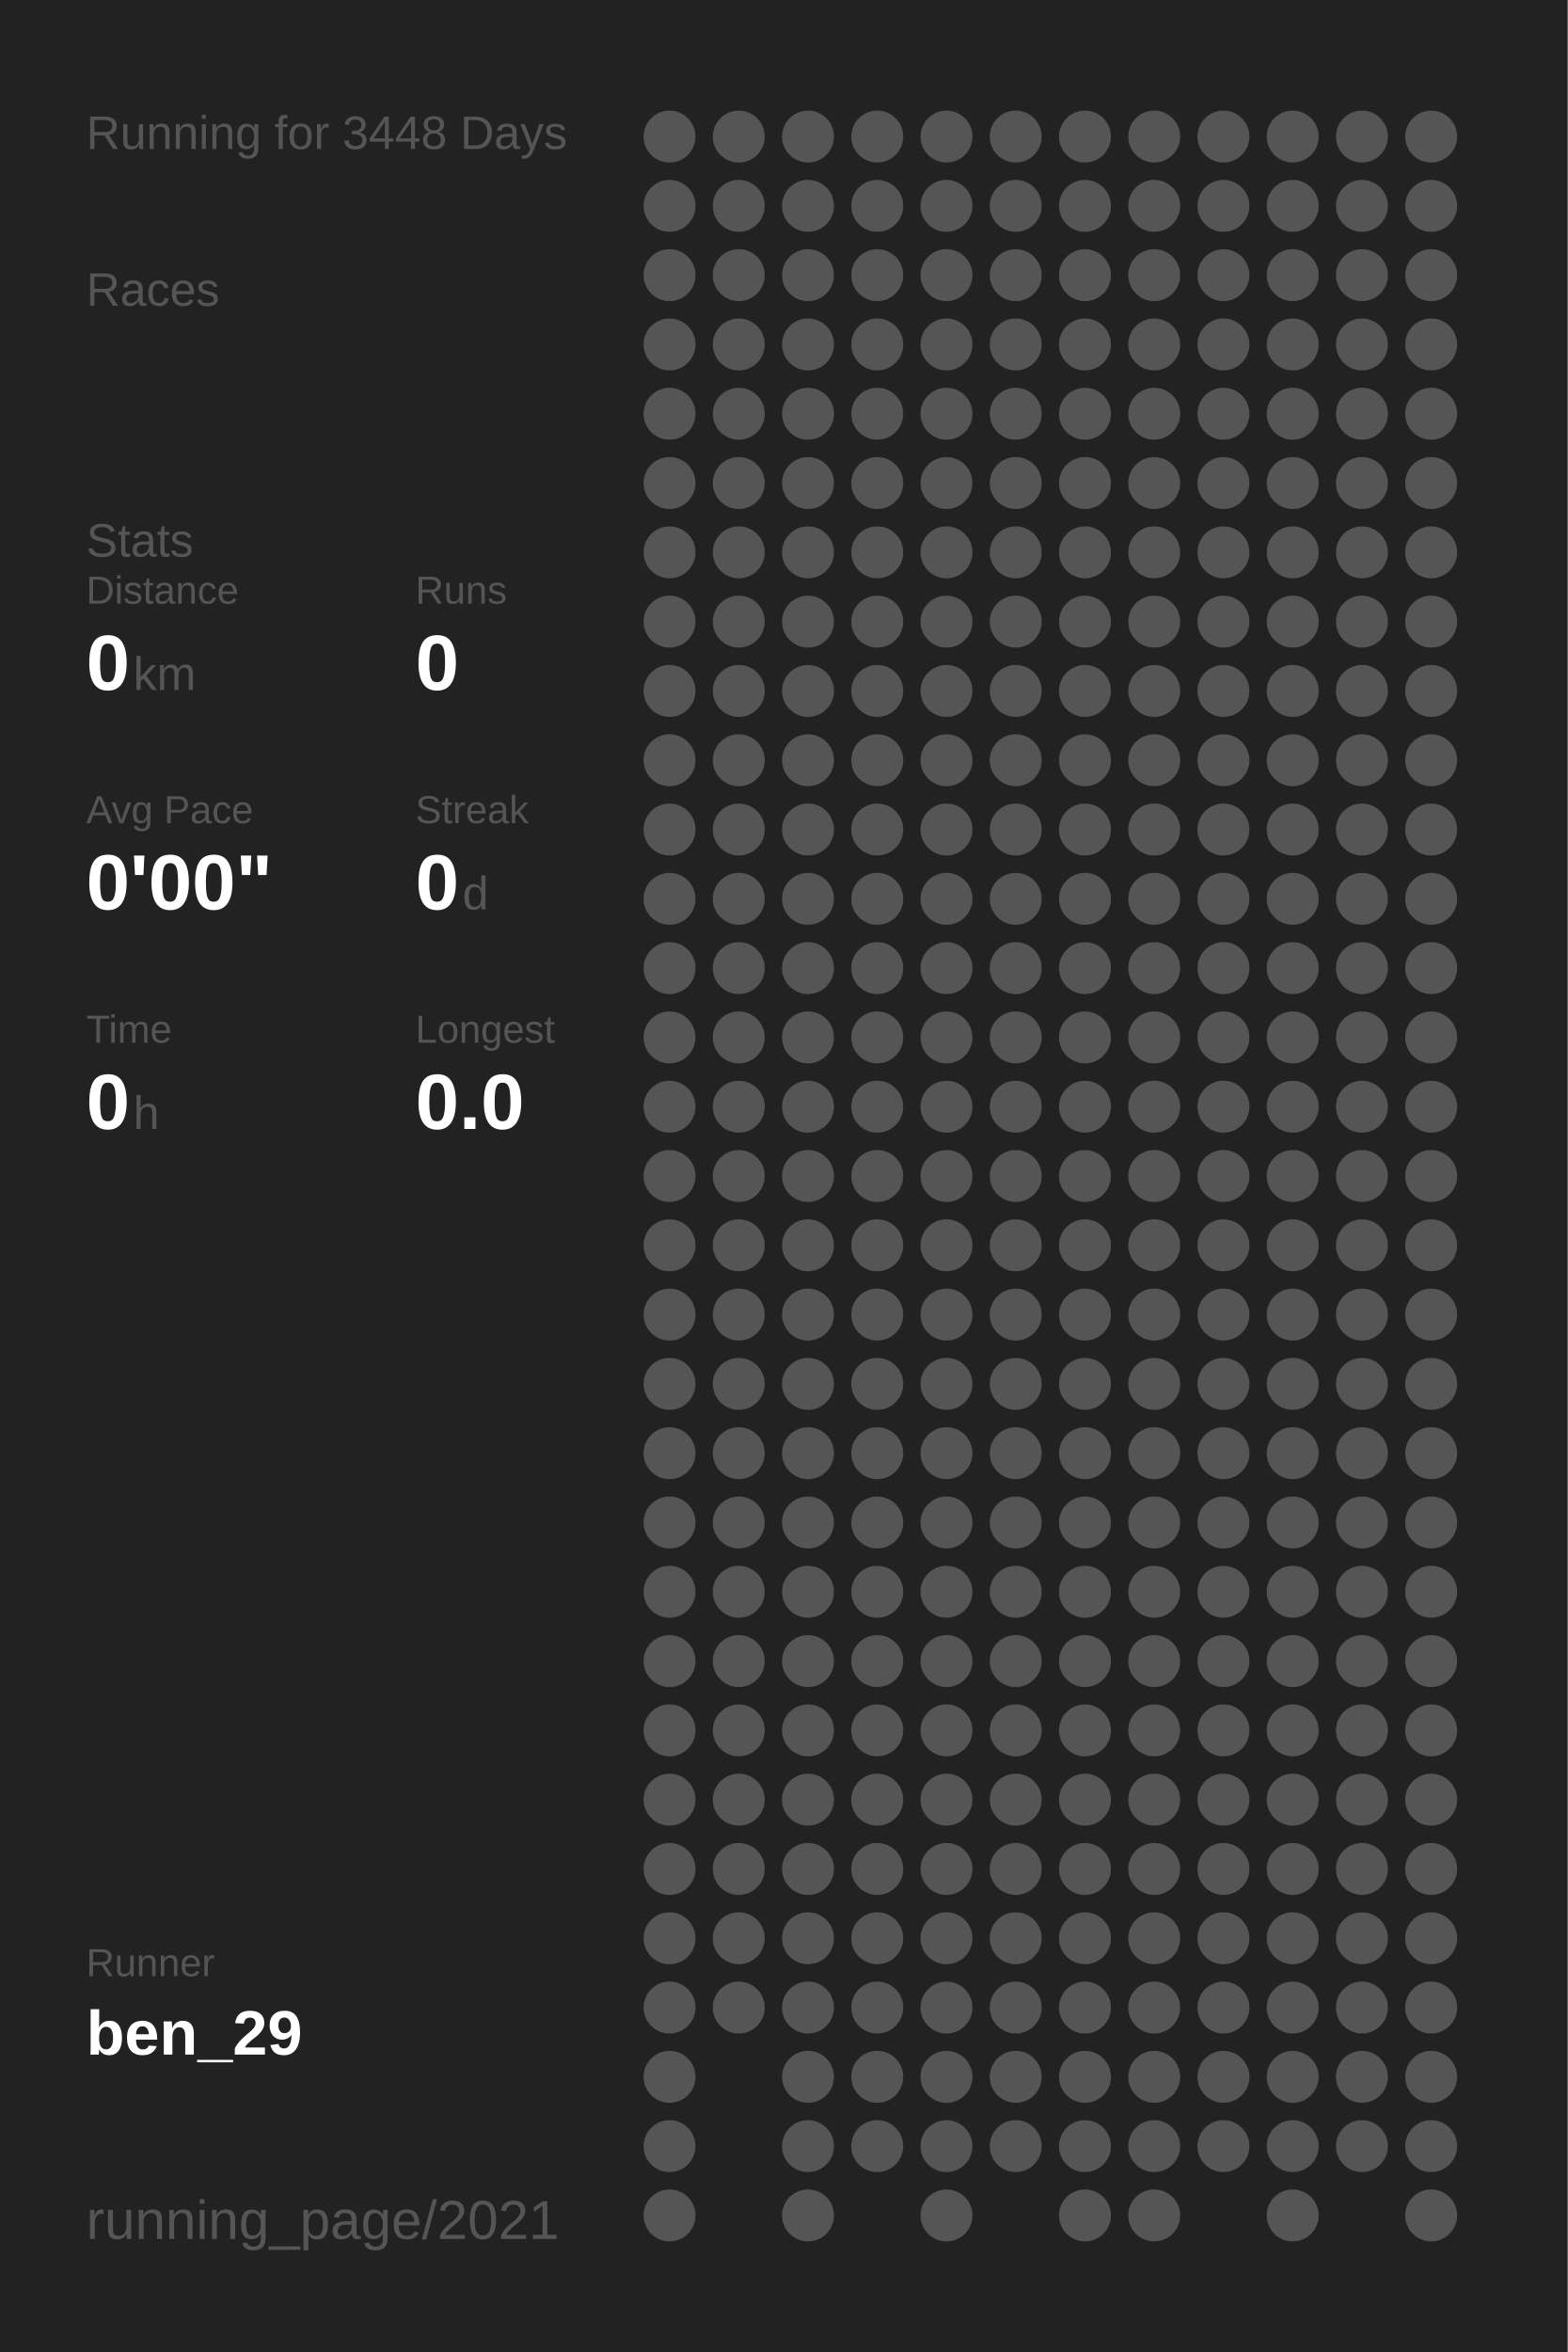
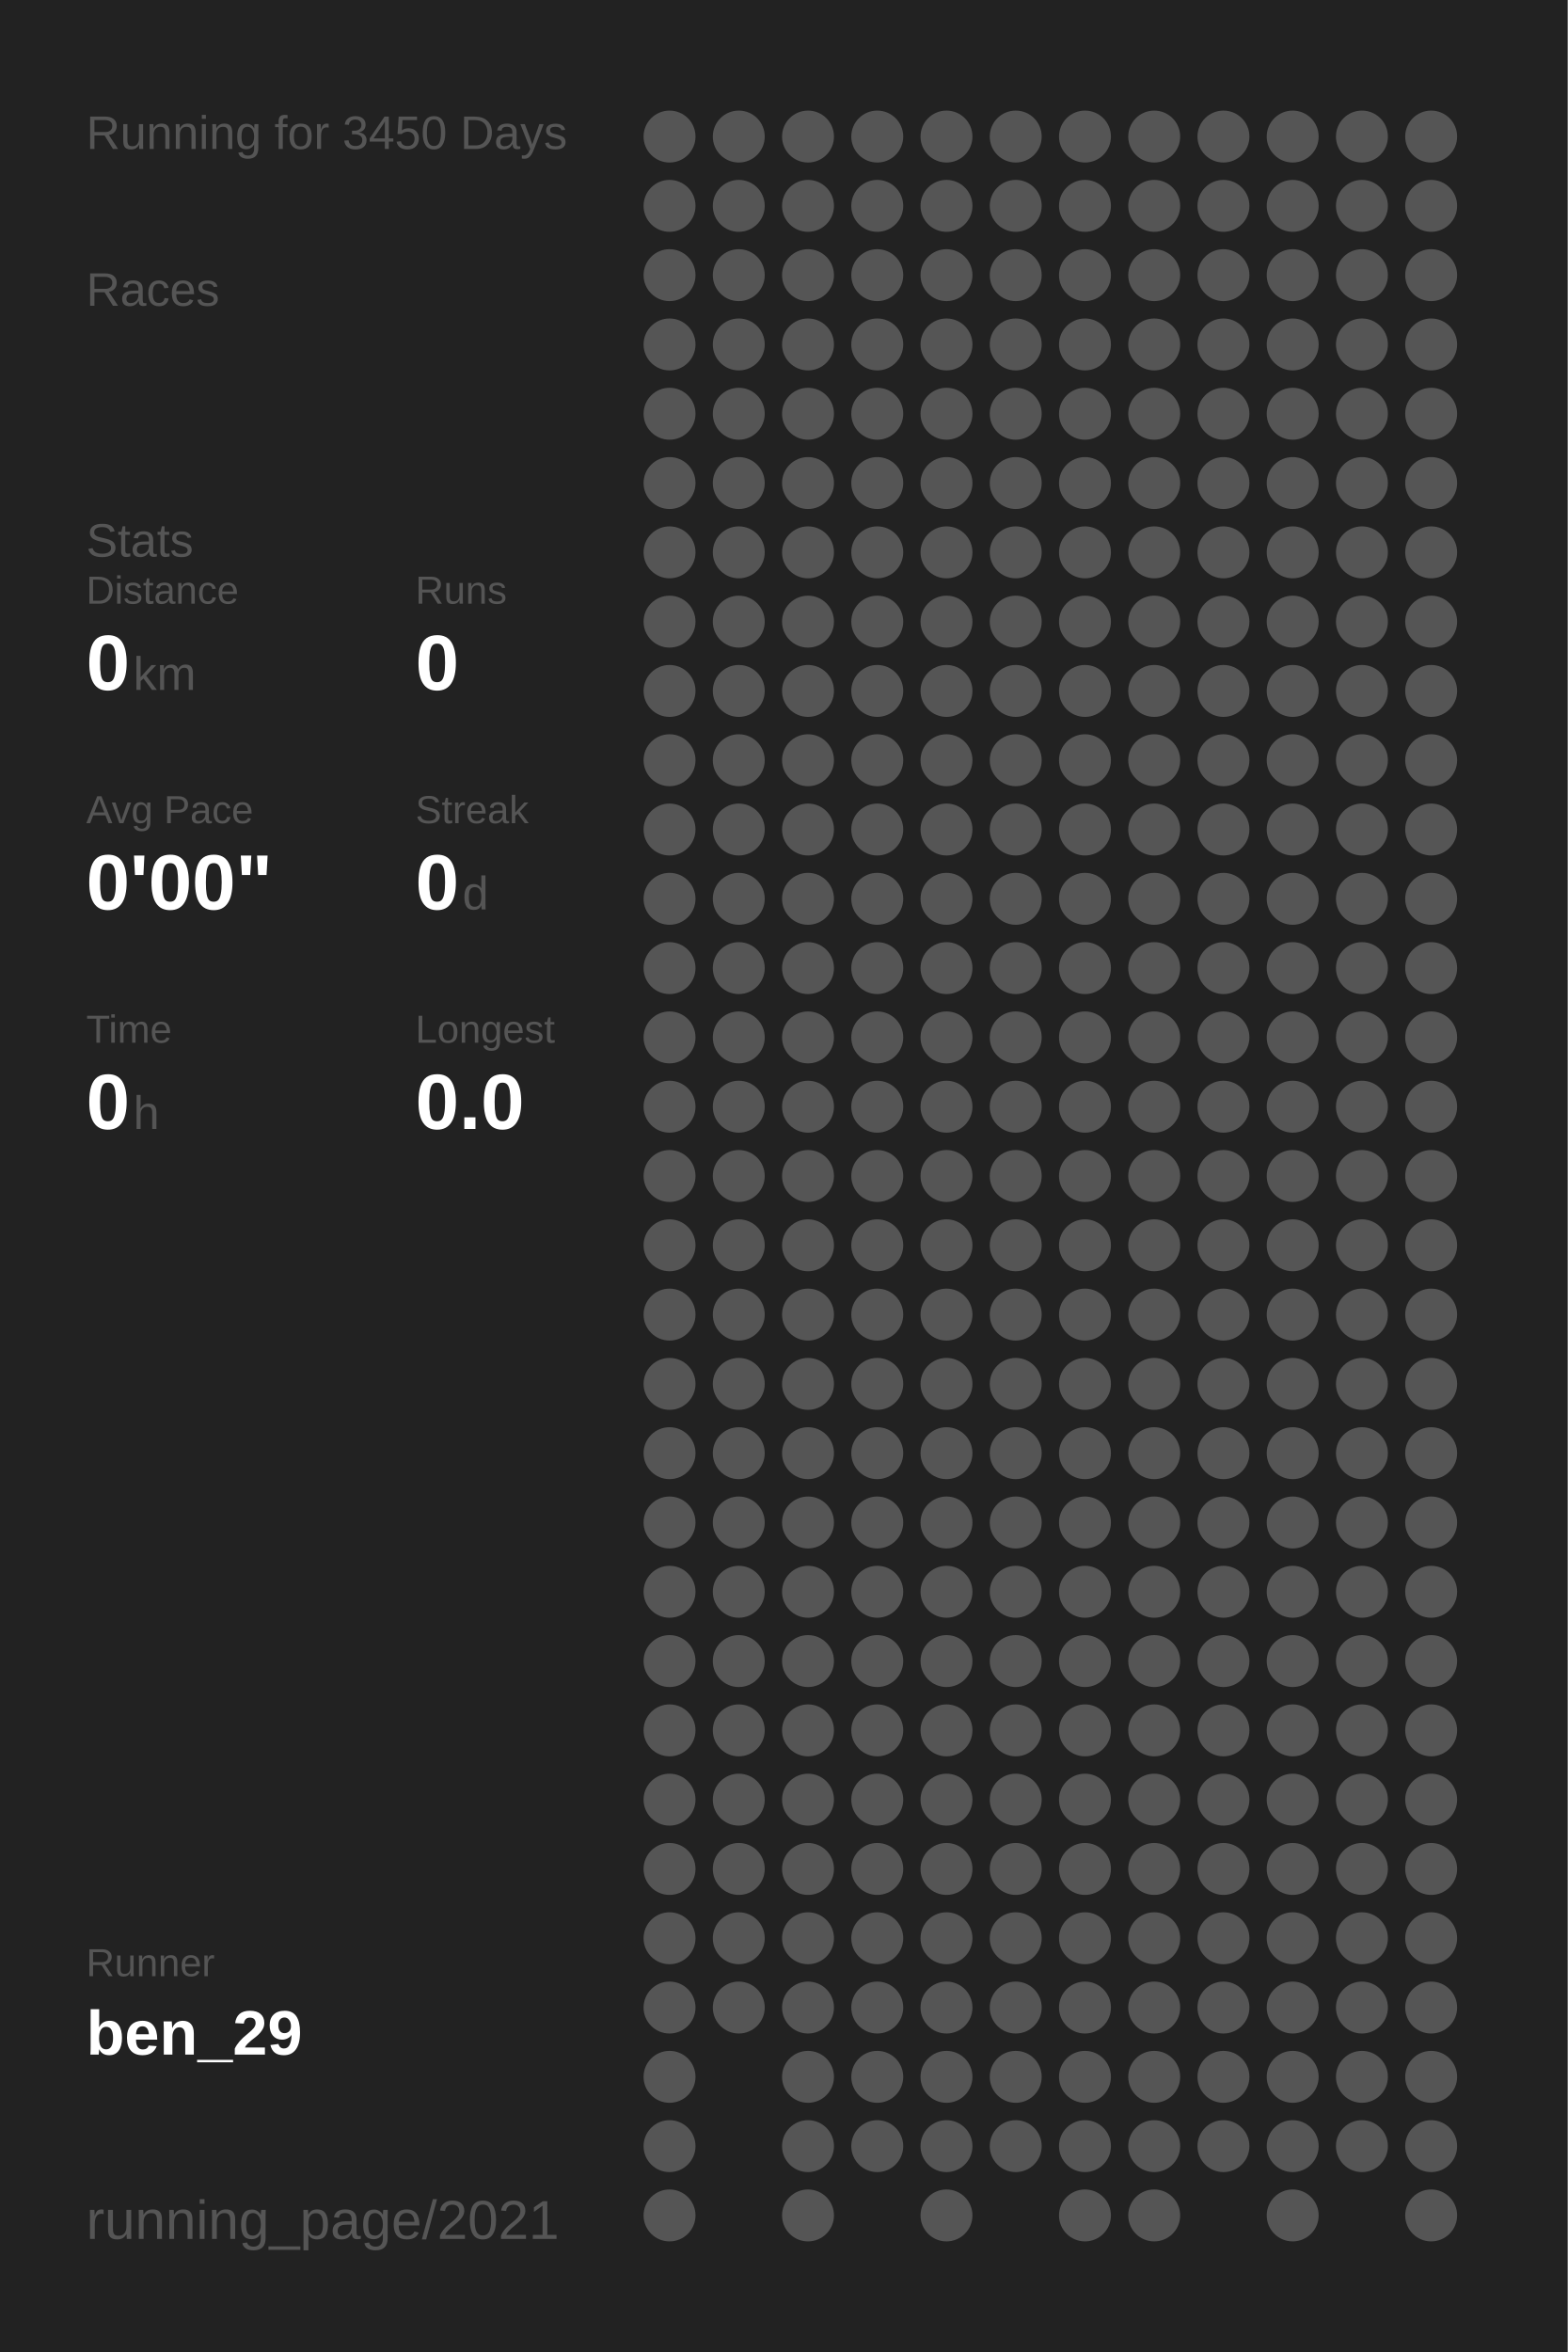
<svg xmlns="http://www.w3.org/2000/svg" baseProfile="full" height="300mm" version="1.1" viewBox="0,0,200,300" width="200mm">
  <defs />
  <rect fill="#222222" height="300" width="200" x="0" y="0" />
-   <text fill="#555555" style="font-size:6px; font-family:Arial;" x="11" y="19">Running for 3448 Days</text>
+   <text fill="#555555" style="font-size:6px; font-family:Arial;" x="11" y="19">Running for 3450 Days</text>
  <text fill="#555555" style="font-size:6px; font-family:Arial;" x="11" y="39">Races</text>
  <text fill="#555555" style="font-size:6px; font-family:Arial;" x="11" y="71">Stats</text>
  <text fill="#555555" style="font-size:5px; font-family:Arial;" x="11" y="77">Distance</text>
  <text fill="#FFFFFF" style="font-size:10px; font-family:Arial; font-weight:bold;" x="11" y="88">0</text>
  <text fill="#555555" style="font-size:6px; font-family:Arial;" x="17" y="88">km</text>
  <text fill="#555555" style="font-size:5px; font-family:Arial;" x="53" y="77">Runs</text>
  <text fill="#FFFFFF" style="font-size:10px; font-family:Arial; font-weight:bold;" x="53" y="88">0</text>
  <text fill="#555555" style="font-size:5px; font-family:Arial;" x="11" y="105">Avg Pace</text>
  <text fill="#FFFFFF" style="font-size:10px; font-family:Arial; font-weight:bold;" x="11" y="116">0'00"</text>
  <text fill="#555555" style="font-size:5px; font-family:Arial;" x="53" y="105">Streak</text>
  <text fill="#FFFFFF" style="font-size:10px; font-family:Arial; font-weight:bold;" x="53" y="116">0</text>
  <text fill="#555555" style="font-size:6px; font-family:Arial;" x="59" y="116">d</text>
  <text fill="#555555" style="font-size:5px; font-family:Arial;" x="11" y="133">Time</text>
  <text fill="#FFFFFF" style="font-size:10px; font-family:Arial; font-weight:bold;" x="11" y="144">0</text>
  <text fill="#555555" style="font-size:6px; font-family:Arial;" x="17" y="144">h</text>
  <text fill="#555555" style="font-size:5px; font-family:Arial;" x="53" y="133">Longest</text>
  <text fill="#FFFFFF" style="font-size:10px; font-family:Arial; font-weight:bold;" x="53" y="144">0.0</text>
  <text fill="#555555" style="font-size:5px; font-family:Arial;" x="11" y="252.065">Runner</text>
  <text fill="#FFFFFF" style="font-size:8px; font-family:Arial; font-weight:bold;" x="11" y="262.065">ben_29</text>
  <text fill="#555555" style="font-size:7px; font-family:Arial;" x="11" y="285.581">running_page/2021</text>
  <circle cx="85.417" cy="17.419" fill="#555555" r="3.312" />
  <circle cx="85.417" cy="26.258" fill="#555555" r="3.312" />
  <circle cx="85.417" cy="35.097" fill="#555555" r="3.312" />
  <circle cx="85.417" cy="43.935" fill="#555555" r="3.312" />
  <circle cx="85.417" cy="52.774" fill="#555555" r="3.312" />
  <circle cx="85.417" cy="61.613" fill="#555555" r="3.312" />
  <circle cx="85.417" cy="70.452" fill="#555555" r="3.312" />
  <circle cx="85.417" cy="79.29" fill="#555555" r="3.312" />
  <circle cx="85.417" cy="88.129" fill="#555555" r="3.312" />
  <circle cx="85.417" cy="96.968" fill="#555555" r="3.312" />
  <circle cx="85.417" cy="105.806" fill="#555555" r="3.312" />
  <circle cx="85.417" cy="114.645" fill="#555555" r="3.312" />
  <circle cx="85.417" cy="123.484" fill="#555555" r="3.312" />
  <circle cx="85.417" cy="132.323" fill="#555555" r="3.312" />
  <circle cx="85.417" cy="141.161" fill="#555555" r="3.312" />
  <circle cx="85.417" cy="150" fill="#555555" r="3.312" />
  <circle cx="85.417" cy="158.839" fill="#555555" r="3.312" />
  <circle cx="85.417" cy="167.677" fill="#555555" r="3.312" />
  <circle cx="85.417" cy="176.516" fill="#555555" r="3.312" />
  <circle cx="85.417" cy="185.355" fill="#555555" r="3.312" />
  <circle cx="85.417" cy="194.194" fill="#555555" r="3.312" />
  <circle cx="85.417" cy="203.032" fill="#555555" r="3.312" />
  <circle cx="85.417" cy="211.871" fill="#555555" r="3.312" />
  <circle cx="85.417" cy="220.71" fill="#555555" r="3.312" />
  <circle cx="85.417" cy="229.548" fill="#555555" r="3.312" />
  <circle cx="85.417" cy="238.387" fill="#555555" r="3.312" />
  <circle cx="85.417" cy="247.226" fill="#555555" r="3.312" />
  <circle cx="85.417" cy="256.065" fill="#555555" r="3.312" />
  <circle cx="85.417" cy="264.903" fill="#555555" r="3.312" />
  <circle cx="85.417" cy="273.742" fill="#555555" r="3.312" />
  <circle cx="85.417" cy="282.581" fill="#555555" r="3.312" />
  <circle cx="94.25" cy="17.419" fill="#555555" r="3.312" />
  <circle cx="94.25" cy="26.258" fill="#555555" r="3.312" />
  <circle cx="94.25" cy="35.097" fill="#555555" r="3.312" />
  <circle cx="94.25" cy="43.935" fill="#555555" r="3.312" />
  <circle cx="94.25" cy="52.774" fill="#555555" r="3.312" />
  <circle cx="94.25" cy="61.613" fill="#555555" r="3.312" />
  <circle cx="94.25" cy="70.452" fill="#555555" r="3.312" />
  <circle cx="94.25" cy="79.29" fill="#555555" r="3.312" />
  <circle cx="94.25" cy="88.129" fill="#555555" r="3.312" />
  <circle cx="94.25" cy="96.968" fill="#555555" r="3.312" />
  <circle cx="94.25" cy="105.806" fill="#555555" r="3.312" />
  <circle cx="94.25" cy="114.645" fill="#555555" r="3.312" />
  <circle cx="94.25" cy="123.484" fill="#555555" r="3.312" />
  <circle cx="94.25" cy="132.323" fill="#555555" r="3.312" />
  <circle cx="94.25" cy="141.161" fill="#555555" r="3.312" />
  <circle cx="94.25" cy="150" fill="#555555" r="3.312" />
  <circle cx="94.25" cy="158.839" fill="#555555" r="3.312" />
  <circle cx="94.25" cy="167.677" fill="#555555" r="3.312" />
  <circle cx="94.25" cy="176.516" fill="#555555" r="3.312" />
  <circle cx="94.25" cy="185.355" fill="#555555" r="3.312" />
  <circle cx="94.25" cy="194.194" fill="#555555" r="3.312" />
  <circle cx="94.25" cy="203.032" fill="#555555" r="3.312" />
  <circle cx="94.25" cy="211.871" fill="#555555" r="3.312" />
  <circle cx="94.25" cy="220.71" fill="#555555" r="3.312" />
  <circle cx="94.25" cy="229.548" fill="#555555" r="3.312" />
  <circle cx="94.25" cy="238.387" fill="#555555" r="3.312" />
  <circle cx="94.25" cy="247.226" fill="#555555" r="3.312" />
  <circle cx="94.25" cy="256.065" fill="#555555" r="3.312" />
  <circle cx="103.083" cy="17.419" fill="#555555" r="3.312" />
  <circle cx="103.083" cy="26.258" fill="#555555" r="3.312" />
  <circle cx="103.083" cy="35.097" fill="#555555" r="3.312" />
  <circle cx="103.083" cy="43.935" fill="#555555" r="3.312" />
  <circle cx="103.083" cy="52.774" fill="#555555" r="3.312" />
  <circle cx="103.083" cy="61.613" fill="#555555" r="3.312" />
  <circle cx="103.083" cy="70.452" fill="#555555" r="3.312" />
  <circle cx="103.083" cy="79.29" fill="#555555" r="3.312" />
  <circle cx="103.083" cy="88.129" fill="#555555" r="3.312" />
  <circle cx="103.083" cy="96.968" fill="#555555" r="3.312" />
  <circle cx="103.083" cy="105.806" fill="#555555" r="3.312" />
  <circle cx="103.083" cy="114.645" fill="#555555" r="3.312" />
  <circle cx="103.083" cy="123.484" fill="#555555" r="3.312" />
  <circle cx="103.083" cy="132.323" fill="#555555" r="3.312" />
  <circle cx="103.083" cy="141.161" fill="#555555" r="3.312" />
  <circle cx="103.083" cy="150" fill="#555555" r="3.312" />
  <circle cx="103.083" cy="158.839" fill="#555555" r="3.312" />
  <circle cx="103.083" cy="167.677" fill="#555555" r="3.312" />
  <circle cx="103.083" cy="176.516" fill="#555555" r="3.312" />
  <circle cx="103.083" cy="185.355" fill="#555555" r="3.312" />
  <circle cx="103.083" cy="194.194" fill="#555555" r="3.312" />
  <circle cx="103.083" cy="203.032" fill="#555555" r="3.312" />
  <circle cx="103.083" cy="211.871" fill="#555555" r="3.312" />
  <circle cx="103.083" cy="220.71" fill="#555555" r="3.312" />
  <circle cx="103.083" cy="229.548" fill="#555555" r="3.312" />
  <circle cx="103.083" cy="238.387" fill="#555555" r="3.312" />
  <circle cx="103.083" cy="247.226" fill="#555555" r="3.312" />
  <circle cx="103.083" cy="256.065" fill="#555555" r="3.312" />
  <circle cx="103.083" cy="264.903" fill="#555555" r="3.312" />
  <circle cx="103.083" cy="273.742" fill="#555555" r="3.312" />
  <circle cx="103.083" cy="282.581" fill="#555555" r="3.312" />
  <circle cx="111.917" cy="17.419" fill="#555555" r="3.312" />
  <circle cx="111.917" cy="26.258" fill="#555555" r="3.312" />
  <circle cx="111.917" cy="35.097" fill="#555555" r="3.312" />
  <circle cx="111.917" cy="43.935" fill="#555555" r="3.312" />
  <circle cx="111.917" cy="52.774" fill="#555555" r="3.312" />
  <circle cx="111.917" cy="61.613" fill="#555555" r="3.312" />
  <circle cx="111.917" cy="70.452" fill="#555555" r="3.312" />
  <circle cx="111.917" cy="79.29" fill="#555555" r="3.312" />
  <circle cx="111.917" cy="88.129" fill="#555555" r="3.312" />
  <circle cx="111.917" cy="96.968" fill="#555555" r="3.312" />
  <circle cx="111.917" cy="105.806" fill="#555555" r="3.312" />
  <circle cx="111.917" cy="114.645" fill="#555555" r="3.312" />
  <circle cx="111.917" cy="123.484" fill="#555555" r="3.312" />
  <circle cx="111.917" cy="132.323" fill="#555555" r="3.312" />
  <circle cx="111.917" cy="141.161" fill="#555555" r="3.312" />
  <circle cx="111.917" cy="150" fill="#555555" r="3.312" />
  <circle cx="111.917" cy="158.839" fill="#555555" r="3.312" />
  <circle cx="111.917" cy="167.677" fill="#555555" r="3.312" />
  <circle cx="111.917" cy="176.516" fill="#555555" r="3.312" />
  <circle cx="111.917" cy="185.355" fill="#555555" r="3.312" />
  <circle cx="111.917" cy="194.194" fill="#555555" r="3.312" />
  <circle cx="111.917" cy="203.032" fill="#555555" r="3.312" />
  <circle cx="111.917" cy="211.871" fill="#555555" r="3.312" />
  <circle cx="111.917" cy="220.71" fill="#555555" r="3.312" />
  <circle cx="111.917" cy="229.548" fill="#555555" r="3.312" />
  <circle cx="111.917" cy="238.387" fill="#555555" r="3.312" />
  <circle cx="111.917" cy="247.226" fill="#555555" r="3.312" />
  <circle cx="111.917" cy="256.065" fill="#555555" r="3.312" />
  <circle cx="111.917" cy="264.903" fill="#555555" r="3.312" />
  <circle cx="111.917" cy="273.742" fill="#555555" r="3.312" />
  <circle cx="120.75" cy="17.419" fill="#555555" r="3.312" />
  <circle cx="120.75" cy="26.258" fill="#555555" r="3.312" />
  <circle cx="120.75" cy="35.097" fill="#555555" r="3.312" />
  <circle cx="120.75" cy="43.935" fill="#555555" r="3.312" />
  <circle cx="120.75" cy="52.774" fill="#555555" r="3.312" />
  <circle cx="120.75" cy="61.613" fill="#555555" r="3.312" />
  <circle cx="120.75" cy="70.452" fill="#555555" r="3.312" />
  <circle cx="120.75" cy="79.29" fill="#555555" r="3.312" />
  <circle cx="120.75" cy="88.129" fill="#555555" r="3.312" />
  <circle cx="120.75" cy="96.968" fill="#555555" r="3.312" />
  <circle cx="120.75" cy="105.806" fill="#555555" r="3.312" />
  <circle cx="120.75" cy="114.645" fill="#555555" r="3.312" />
  <circle cx="120.75" cy="123.484" fill="#555555" r="3.312" />
  <circle cx="120.75" cy="132.323" fill="#555555" r="3.312" />
  <circle cx="120.75" cy="141.161" fill="#555555" r="3.312" />
  <circle cx="120.75" cy="150" fill="#555555" r="3.312" />
  <circle cx="120.75" cy="158.839" fill="#555555" r="3.312" />
  <circle cx="120.75" cy="167.677" fill="#555555" r="3.312" />
  <circle cx="120.75" cy="176.516" fill="#555555" r="3.312" />
  <circle cx="120.75" cy="185.355" fill="#555555" r="3.312" />
  <circle cx="120.75" cy="194.194" fill="#555555" r="3.312" />
  <circle cx="120.75" cy="203.032" fill="#555555" r="3.312" />
  <circle cx="120.75" cy="211.871" fill="#555555" r="3.312" />
  <circle cx="120.75" cy="220.71" fill="#555555" r="3.312" />
  <circle cx="120.75" cy="229.548" fill="#555555" r="3.312" />
  <circle cx="120.75" cy="238.387" fill="#555555" r="3.312" />
  <circle cx="120.75" cy="247.226" fill="#555555" r="3.312" />
  <circle cx="120.75" cy="256.065" fill="#555555" r="3.312" />
  <circle cx="120.75" cy="264.903" fill="#555555" r="3.312" />
  <circle cx="120.75" cy="273.742" fill="#555555" r="3.312" />
  <circle cx="120.75" cy="282.581" fill="#555555" r="3.312" />
  <circle cx="129.583" cy="17.419" fill="#555555" r="3.312" />
  <circle cx="129.583" cy="26.258" fill="#555555" r="3.312" />
  <circle cx="129.583" cy="35.097" fill="#555555" r="3.312" />
  <circle cx="129.583" cy="43.935" fill="#555555" r="3.312" />
  <circle cx="129.583" cy="52.774" fill="#555555" r="3.312" />
  <circle cx="129.583" cy="61.613" fill="#555555" r="3.312" />
  <circle cx="129.583" cy="70.452" fill="#555555" r="3.312" />
  <circle cx="129.583" cy="79.29" fill="#555555" r="3.312" />
  <circle cx="129.583" cy="88.129" fill="#555555" r="3.312" />
  <circle cx="129.583" cy="96.968" fill="#555555" r="3.312" />
  <circle cx="129.583" cy="105.806" fill="#555555" r="3.312" />
  <circle cx="129.583" cy="114.645" fill="#555555" r="3.312" />
  <circle cx="129.583" cy="123.484" fill="#555555" r="3.312" />
  <circle cx="129.583" cy="132.323" fill="#555555" r="3.312" />
  <circle cx="129.583" cy="141.161" fill="#555555" r="3.312" />
  <circle cx="129.583" cy="150" fill="#555555" r="3.312" />
  <circle cx="129.583" cy="158.839" fill="#555555" r="3.312" />
  <circle cx="129.583" cy="167.677" fill="#555555" r="3.312" />
  <circle cx="129.583" cy="176.516" fill="#555555" r="3.312" />
  <circle cx="129.583" cy="185.355" fill="#555555" r="3.312" />
  <circle cx="129.583" cy="194.194" fill="#555555" r="3.312" />
  <circle cx="129.583" cy="203.032" fill="#555555" r="3.312" />
  <circle cx="129.583" cy="211.871" fill="#555555" r="3.312" />
  <circle cx="129.583" cy="220.71" fill="#555555" r="3.312" />
  <circle cx="129.583" cy="229.548" fill="#555555" r="3.312" />
  <circle cx="129.583" cy="238.387" fill="#555555" r="3.312" />
  <circle cx="129.583" cy="247.226" fill="#555555" r="3.312" />
  <circle cx="129.583" cy="256.065" fill="#555555" r="3.312" />
  <circle cx="129.583" cy="264.903" fill="#555555" r="3.312" />
  <circle cx="129.583" cy="273.742" fill="#555555" r="3.312" />
  <circle cx="138.417" cy="17.419" fill="#555555" r="3.312" />
  <circle cx="138.417" cy="26.258" fill="#555555" r="3.312" />
  <circle cx="138.417" cy="35.097" fill="#555555" r="3.312" />
  <circle cx="138.417" cy="43.935" fill="#555555" r="3.312" />
  <circle cx="138.417" cy="52.774" fill="#555555" r="3.312" />
  <circle cx="138.417" cy="61.613" fill="#555555" r="3.312" />
  <circle cx="138.417" cy="70.452" fill="#555555" r="3.312" />
  <circle cx="138.417" cy="79.29" fill="#555555" r="3.312" />
  <circle cx="138.417" cy="88.129" fill="#555555" r="3.312" />
  <circle cx="138.417" cy="96.968" fill="#555555" r="3.312" />
  <circle cx="138.417" cy="105.806" fill="#555555" r="3.312" />
  <circle cx="138.417" cy="114.645" fill="#555555" r="3.312" />
  <circle cx="138.417" cy="123.484" fill="#555555" r="3.312" />
  <circle cx="138.417" cy="132.323" fill="#555555" r="3.312" />
  <circle cx="138.417" cy="141.161" fill="#555555" r="3.312" />
  <circle cx="138.417" cy="150" fill="#555555" r="3.312" />
  <circle cx="138.417" cy="158.839" fill="#555555" r="3.312" />
  <circle cx="138.417" cy="167.677" fill="#555555" r="3.312" />
  <circle cx="138.417" cy="176.516" fill="#555555" r="3.312" />
  <circle cx="138.417" cy="185.355" fill="#555555" r="3.312" />
  <circle cx="138.417" cy="194.194" fill="#555555" r="3.312" />
  <circle cx="138.417" cy="203.032" fill="#555555" r="3.312" />
  <circle cx="138.417" cy="211.871" fill="#555555" r="3.312" />
  <circle cx="138.417" cy="220.71" fill="#555555" r="3.312" />
  <circle cx="138.417" cy="229.548" fill="#555555" r="3.312" />
  <circle cx="138.417" cy="238.387" fill="#555555" r="3.312" />
  <circle cx="138.417" cy="247.226" fill="#555555" r="3.312" />
  <circle cx="138.417" cy="256.065" fill="#555555" r="3.312" />
  <circle cx="138.417" cy="264.903" fill="#555555" r="3.312" />
  <circle cx="138.417" cy="273.742" fill="#555555" r="3.312" />
  <circle cx="138.417" cy="282.581" fill="#555555" r="3.312" />
  <circle cx="147.25" cy="17.419" fill="#555555" r="3.312" />
  <circle cx="147.25" cy="26.258" fill="#555555" r="3.312" />
  <circle cx="147.25" cy="35.097" fill="#555555" r="3.312" />
  <circle cx="147.25" cy="43.935" fill="#555555" r="3.312" />
  <circle cx="147.25" cy="52.774" fill="#555555" r="3.312" />
  <circle cx="147.25" cy="61.613" fill="#555555" r="3.312" />
  <circle cx="147.25" cy="70.452" fill="#555555" r="3.312" />
  <circle cx="147.25" cy="79.29" fill="#555555" r="3.312" />
  <circle cx="147.25" cy="88.129" fill="#555555" r="3.312" />
  <circle cx="147.25" cy="96.968" fill="#555555" r="3.312" />
  <circle cx="147.25" cy="105.806" fill="#555555" r="3.312" />
  <circle cx="147.25" cy="114.645" fill="#555555" r="3.312" />
  <circle cx="147.25" cy="123.484" fill="#555555" r="3.312" />
  <circle cx="147.25" cy="132.323" fill="#555555" r="3.312" />
  <circle cx="147.25" cy="141.161" fill="#555555" r="3.312" />
  <circle cx="147.25" cy="150" fill="#555555" r="3.312" />
  <circle cx="147.25" cy="158.839" fill="#555555" r="3.312" />
  <circle cx="147.25" cy="167.677" fill="#555555" r="3.312" />
  <circle cx="147.25" cy="176.516" fill="#555555" r="3.312" />
  <circle cx="147.25" cy="185.355" fill="#555555" r="3.312" />
  <circle cx="147.25" cy="194.194" fill="#555555" r="3.312" />
  <circle cx="147.25" cy="203.032" fill="#555555" r="3.312" />
  <circle cx="147.25" cy="211.871" fill="#555555" r="3.312" />
  <circle cx="147.25" cy="220.71" fill="#555555" r="3.312" />
  <circle cx="147.25" cy="229.548" fill="#555555" r="3.312" />
  <circle cx="147.25" cy="238.387" fill="#555555" r="3.312" />
  <circle cx="147.25" cy="247.226" fill="#555555" r="3.312" />
  <circle cx="147.25" cy="256.065" fill="#555555" r="3.312" />
  <circle cx="147.25" cy="264.903" fill="#555555" r="3.312" />
  <circle cx="147.25" cy="273.742" fill="#555555" r="3.312" />
  <circle cx="147.25" cy="282.581" fill="#555555" r="3.312" />
  <circle cx="156.083" cy="17.419" fill="#555555" r="3.312" />
  <circle cx="156.083" cy="26.258" fill="#555555" r="3.312" />
  <circle cx="156.083" cy="35.097" fill="#555555" r="3.312" />
  <circle cx="156.083" cy="43.935" fill="#555555" r="3.312" />
  <circle cx="156.083" cy="52.774" fill="#555555" r="3.312" />
  <circle cx="156.083" cy="61.613" fill="#555555" r="3.312" />
  <circle cx="156.083" cy="70.452" fill="#555555" r="3.312" />
  <circle cx="156.083" cy="79.29" fill="#555555" r="3.312" />
  <circle cx="156.083" cy="88.129" fill="#555555" r="3.312" />
  <circle cx="156.083" cy="96.968" fill="#555555" r="3.312" />
  <circle cx="156.083" cy="105.806" fill="#555555" r="3.312" />
  <circle cx="156.083" cy="114.645" fill="#555555" r="3.312" />
  <circle cx="156.083" cy="123.484" fill="#555555" r="3.312" />
  <circle cx="156.083" cy="132.323" fill="#555555" r="3.312" />
  <circle cx="156.083" cy="141.161" fill="#555555" r="3.312" />
  <circle cx="156.083" cy="150" fill="#555555" r="3.312" />
  <circle cx="156.083" cy="158.839" fill="#555555" r="3.312" />
  <circle cx="156.083" cy="167.677" fill="#555555" r="3.312" />
  <circle cx="156.083" cy="176.516" fill="#555555" r="3.312" />
  <circle cx="156.083" cy="185.355" fill="#555555" r="3.312" />
  <circle cx="156.083" cy="194.194" fill="#555555" r="3.312" />
  <circle cx="156.083" cy="203.032" fill="#555555" r="3.312" />
  <circle cx="156.083" cy="211.871" fill="#555555" r="3.312" />
  <circle cx="156.083" cy="220.71" fill="#555555" r="3.312" />
  <circle cx="156.083" cy="229.548" fill="#555555" r="3.312" />
  <circle cx="156.083" cy="238.387" fill="#555555" r="3.312" />
  <circle cx="156.083" cy="247.226" fill="#555555" r="3.312" />
  <circle cx="156.083" cy="256.065" fill="#555555" r="3.312" />
  <circle cx="156.083" cy="264.903" fill="#555555" r="3.312" />
  <circle cx="156.083" cy="273.742" fill="#555555" r="3.312" />
  <circle cx="164.917" cy="17.419" fill="#555555" r="3.312" />
  <circle cx="164.917" cy="26.258" fill="#555555" r="3.312" />
  <circle cx="164.917" cy="35.097" fill="#555555" r="3.312" />
  <circle cx="164.917" cy="43.935" fill="#555555" r="3.312" />
  <circle cx="164.917" cy="52.774" fill="#555555" r="3.312" />
  <circle cx="164.917" cy="61.613" fill="#555555" r="3.312" />
  <circle cx="164.917" cy="70.452" fill="#555555" r="3.312" />
  <circle cx="164.917" cy="79.29" fill="#555555" r="3.312" />
  <circle cx="164.917" cy="88.129" fill="#555555" r="3.312" />
  <circle cx="164.917" cy="96.968" fill="#555555" r="3.312" />
  <circle cx="164.917" cy="105.806" fill="#555555" r="3.312" />
  <circle cx="164.917" cy="114.645" fill="#555555" r="3.312" />
  <circle cx="164.917" cy="123.484" fill="#555555" r="3.312" />
  <circle cx="164.917" cy="132.323" fill="#555555" r="3.312" />
  <circle cx="164.917" cy="141.161" fill="#555555" r="3.312" />
  <circle cx="164.917" cy="150" fill="#555555" r="3.312" />
  <circle cx="164.917" cy="158.839" fill="#555555" r="3.312" />
  <circle cx="164.917" cy="167.677" fill="#555555" r="3.312" />
  <circle cx="164.917" cy="176.516" fill="#555555" r="3.312" />
  <circle cx="164.917" cy="185.355" fill="#555555" r="3.312" />
  <circle cx="164.917" cy="194.194" fill="#555555" r="3.312" />
  <circle cx="164.917" cy="203.032" fill="#555555" r="3.312" />
  <circle cx="164.917" cy="211.871" fill="#555555" r="3.312" />
  <circle cx="164.917" cy="220.71" fill="#555555" r="3.312" />
  <circle cx="164.917" cy="229.548" fill="#555555" r="3.312" />
  <circle cx="164.917" cy="238.387" fill="#555555" r="3.312" />
  <circle cx="164.917" cy="247.226" fill="#555555" r="3.312" />
  <circle cx="164.917" cy="256.065" fill="#555555" r="3.312" />
  <circle cx="164.917" cy="264.903" fill="#555555" r="3.312" />
  <circle cx="164.917" cy="273.742" fill="#555555" r="3.312" />
  <circle cx="164.917" cy="282.581" fill="#555555" r="3.312" />
  <circle cx="173.75" cy="17.419" fill="#555555" r="3.312" />
  <circle cx="173.75" cy="26.258" fill="#555555" r="3.312" />
  <circle cx="173.75" cy="35.097" fill="#555555" r="3.312" />
  <circle cx="173.75" cy="43.935" fill="#555555" r="3.312" />
  <circle cx="173.75" cy="52.774" fill="#555555" r="3.312" />
  <circle cx="173.75" cy="61.613" fill="#555555" r="3.312" />
  <circle cx="173.75" cy="70.452" fill="#555555" r="3.312" />
  <circle cx="173.75" cy="79.29" fill="#555555" r="3.312" />
  <circle cx="173.75" cy="88.129" fill="#555555" r="3.312" />
  <circle cx="173.75" cy="96.968" fill="#555555" r="3.312" />
  <circle cx="173.75" cy="105.806" fill="#555555" r="3.312" />
  <circle cx="173.75" cy="114.645" fill="#555555" r="3.312" />
  <circle cx="173.75" cy="123.484" fill="#555555" r="3.312" />
  <circle cx="173.75" cy="132.323" fill="#555555" r="3.312" />
  <circle cx="173.75" cy="141.161" fill="#555555" r="3.312" />
  <circle cx="173.75" cy="150" fill="#555555" r="3.312" />
  <circle cx="173.75" cy="158.839" fill="#555555" r="3.312" />
  <circle cx="173.75" cy="167.677" fill="#555555" r="3.312" />
  <circle cx="173.75" cy="176.516" fill="#555555" r="3.312" />
  <circle cx="173.75" cy="185.355" fill="#555555" r="3.312" />
  <circle cx="173.75" cy="194.194" fill="#555555" r="3.312" />
  <circle cx="173.75" cy="203.032" fill="#555555" r="3.312" />
  <circle cx="173.75" cy="211.871" fill="#555555" r="3.312" />
  <circle cx="173.75" cy="220.71" fill="#555555" r="3.312" />
  <circle cx="173.75" cy="229.548" fill="#555555" r="3.312" />
  <circle cx="173.75" cy="238.387" fill="#555555" r="3.312" />
  <circle cx="173.75" cy="247.226" fill="#555555" r="3.312" />
  <circle cx="173.75" cy="256.065" fill="#555555" r="3.312" />
  <circle cx="173.75" cy="264.903" fill="#555555" r="3.312" />
  <circle cx="173.75" cy="273.742" fill="#555555" r="3.312" />
  <circle cx="182.583" cy="17.419" fill="#555555" r="3.312" />
  <circle cx="182.583" cy="26.258" fill="#555555" r="3.312" />
  <circle cx="182.583" cy="35.097" fill="#555555" r="3.312" />
  <circle cx="182.583" cy="43.935" fill="#555555" r="3.312" />
  <circle cx="182.583" cy="52.774" fill="#555555" r="3.312" />
  <circle cx="182.583" cy="61.613" fill="#555555" r="3.312" />
  <circle cx="182.583" cy="70.452" fill="#555555" r="3.312" />
  <circle cx="182.583" cy="79.29" fill="#555555" r="3.312" />
  <circle cx="182.583" cy="88.129" fill="#555555" r="3.312" />
  <circle cx="182.583" cy="96.968" fill="#555555" r="3.312" />
  <circle cx="182.583" cy="105.806" fill="#555555" r="3.312" />
  <circle cx="182.583" cy="114.645" fill="#555555" r="3.312" />
  <circle cx="182.583" cy="123.484" fill="#555555" r="3.312" />
  <circle cx="182.583" cy="132.323" fill="#555555" r="3.312" />
  <circle cx="182.583" cy="141.161" fill="#555555" r="3.312" />
  <circle cx="182.583" cy="150" fill="#555555" r="3.312" />
  <circle cx="182.583" cy="158.839" fill="#555555" r="3.312" />
  <circle cx="182.583" cy="167.677" fill="#555555" r="3.312" />
  <circle cx="182.583" cy="176.516" fill="#555555" r="3.312" />
  <circle cx="182.583" cy="185.355" fill="#555555" r="3.312" />
  <circle cx="182.583" cy="194.194" fill="#555555" r="3.312" />
  <circle cx="182.583" cy="203.032" fill="#555555" r="3.312" />
  <circle cx="182.583" cy="211.871" fill="#555555" r="3.312" />
  <circle cx="182.583" cy="220.71" fill="#555555" r="3.312" />
  <circle cx="182.583" cy="229.548" fill="#555555" r="3.312" />
  <circle cx="182.583" cy="238.387" fill="#555555" r="3.312" />
  <circle cx="182.583" cy="247.226" fill="#555555" r="3.312" />
  <circle cx="182.583" cy="256.065" fill="#555555" r="3.312" />
  <circle cx="182.583" cy="264.903" fill="#555555" r="3.312" />
  <circle cx="182.583" cy="273.742" fill="#555555" r="3.312" />
  <circle cx="182.583" cy="282.581" fill="#555555" r="3.312" />
</svg>
